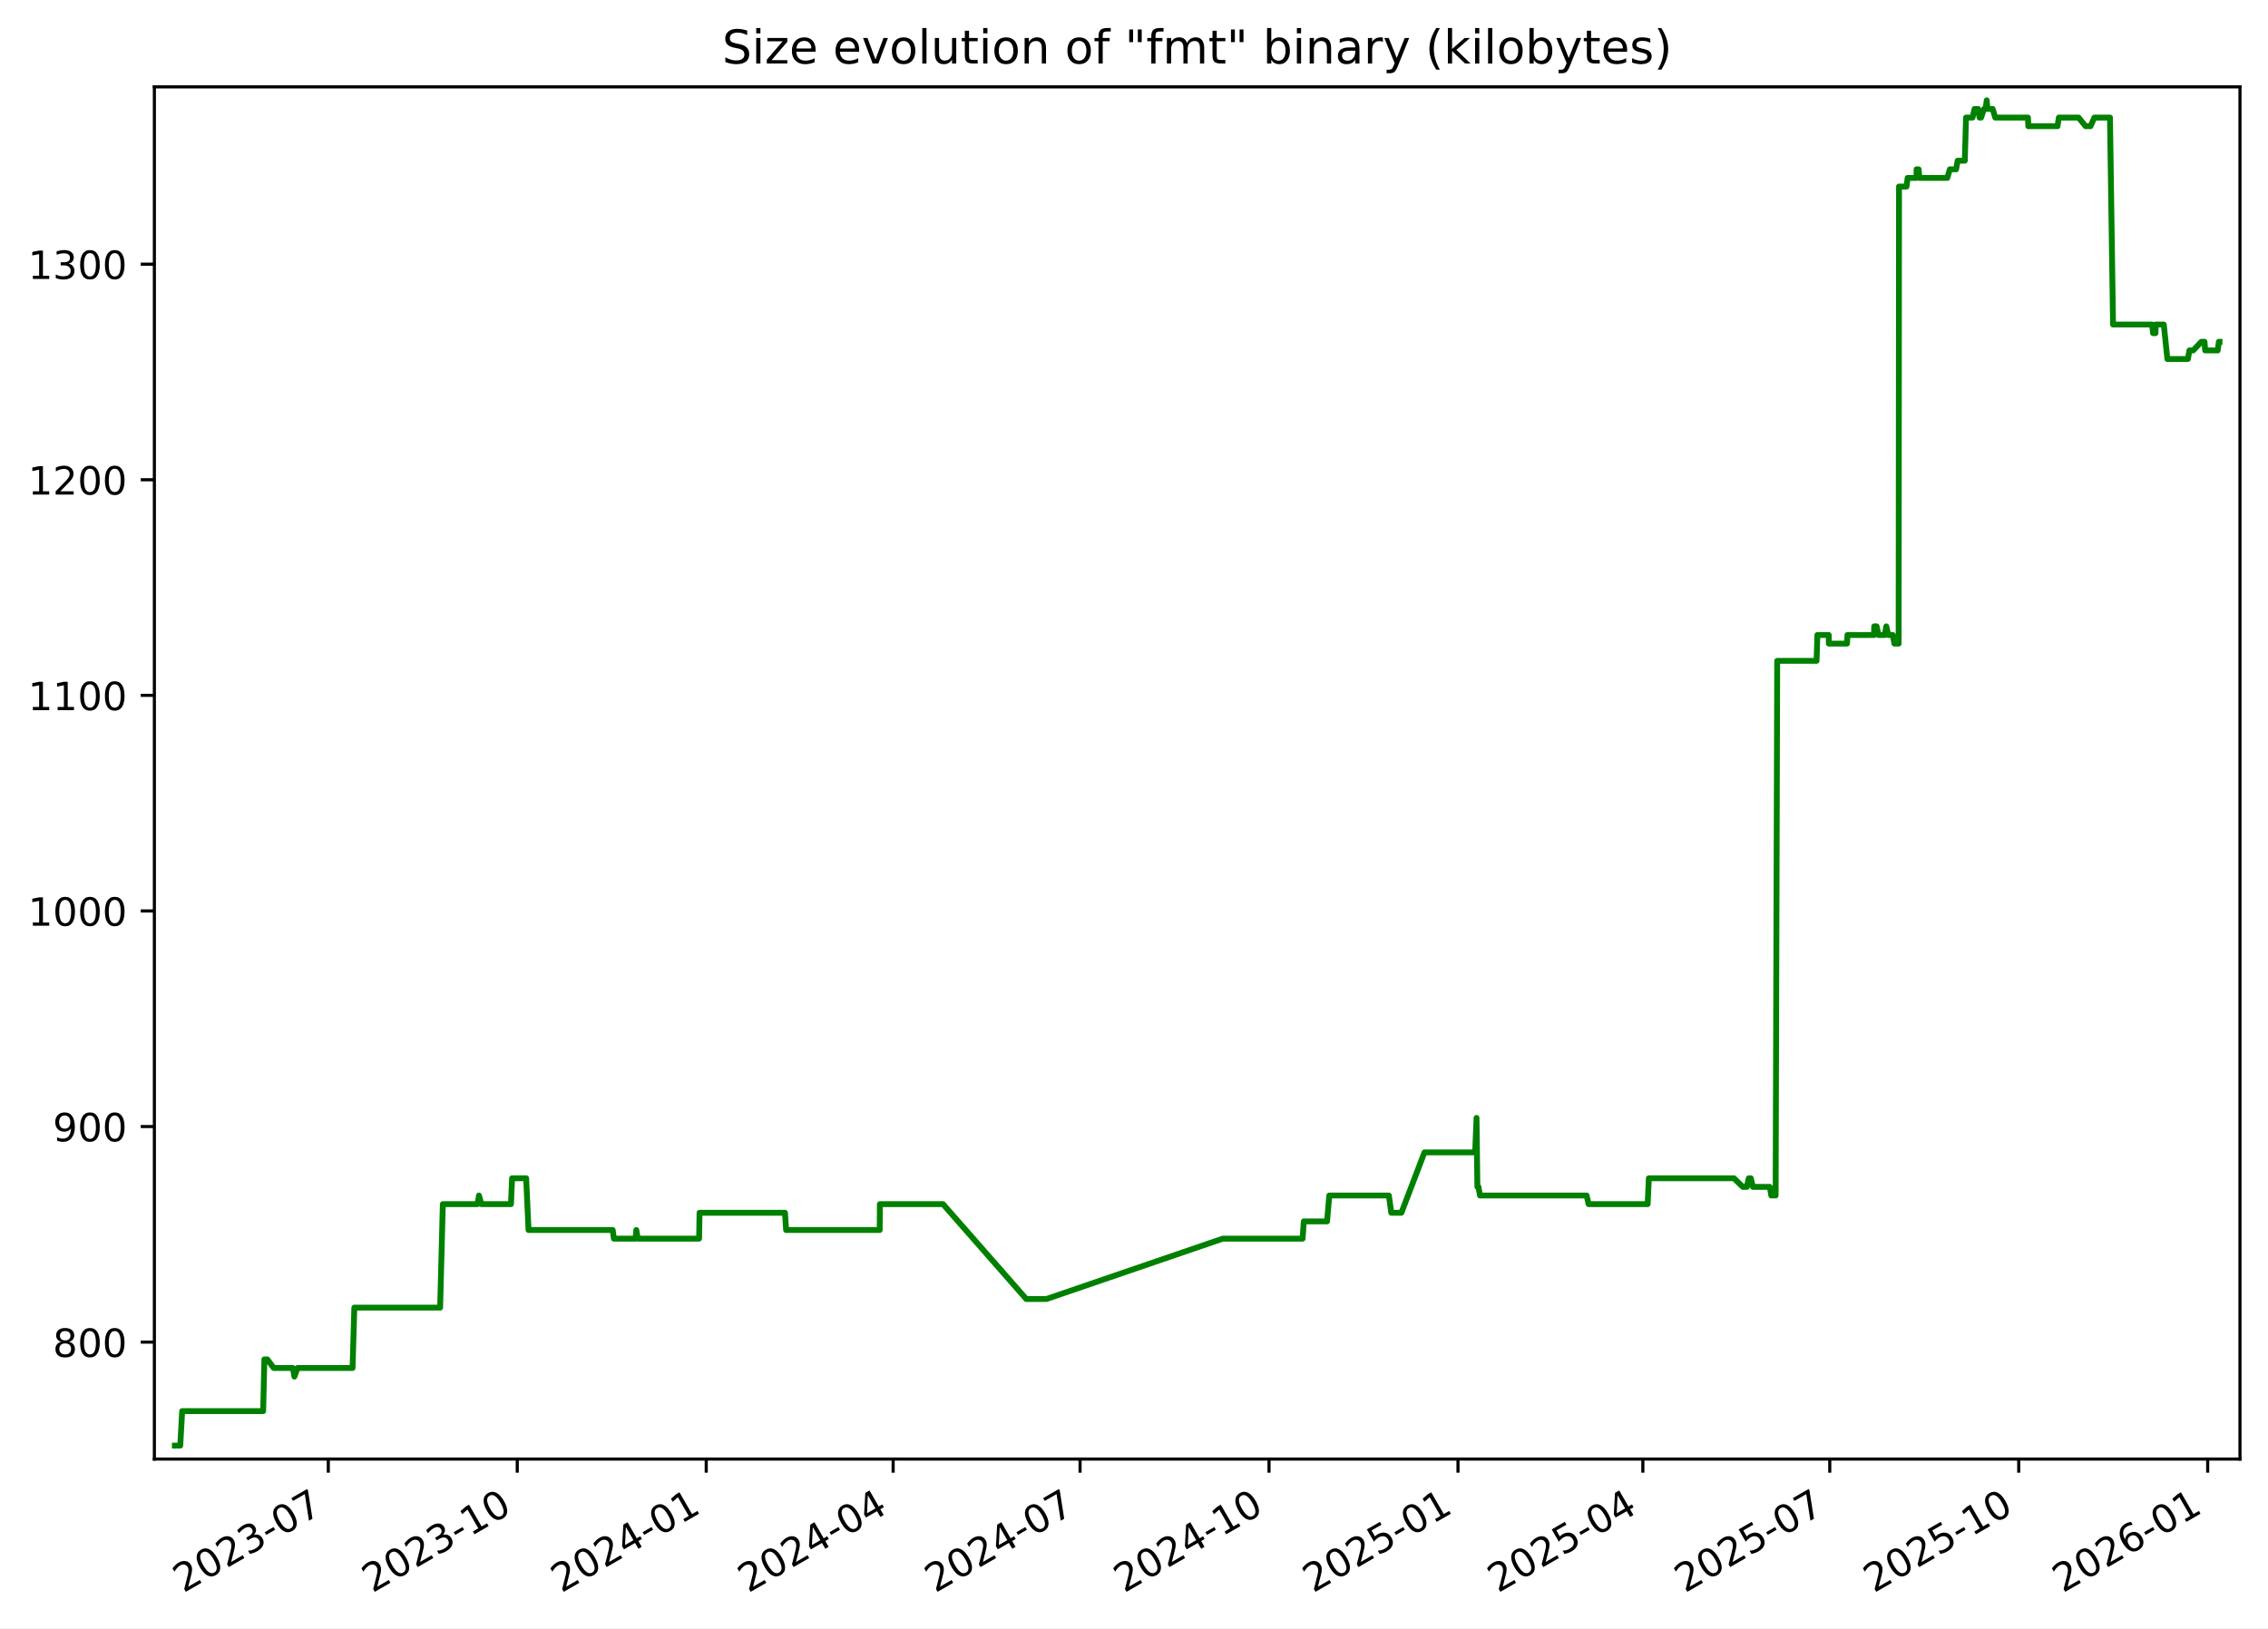
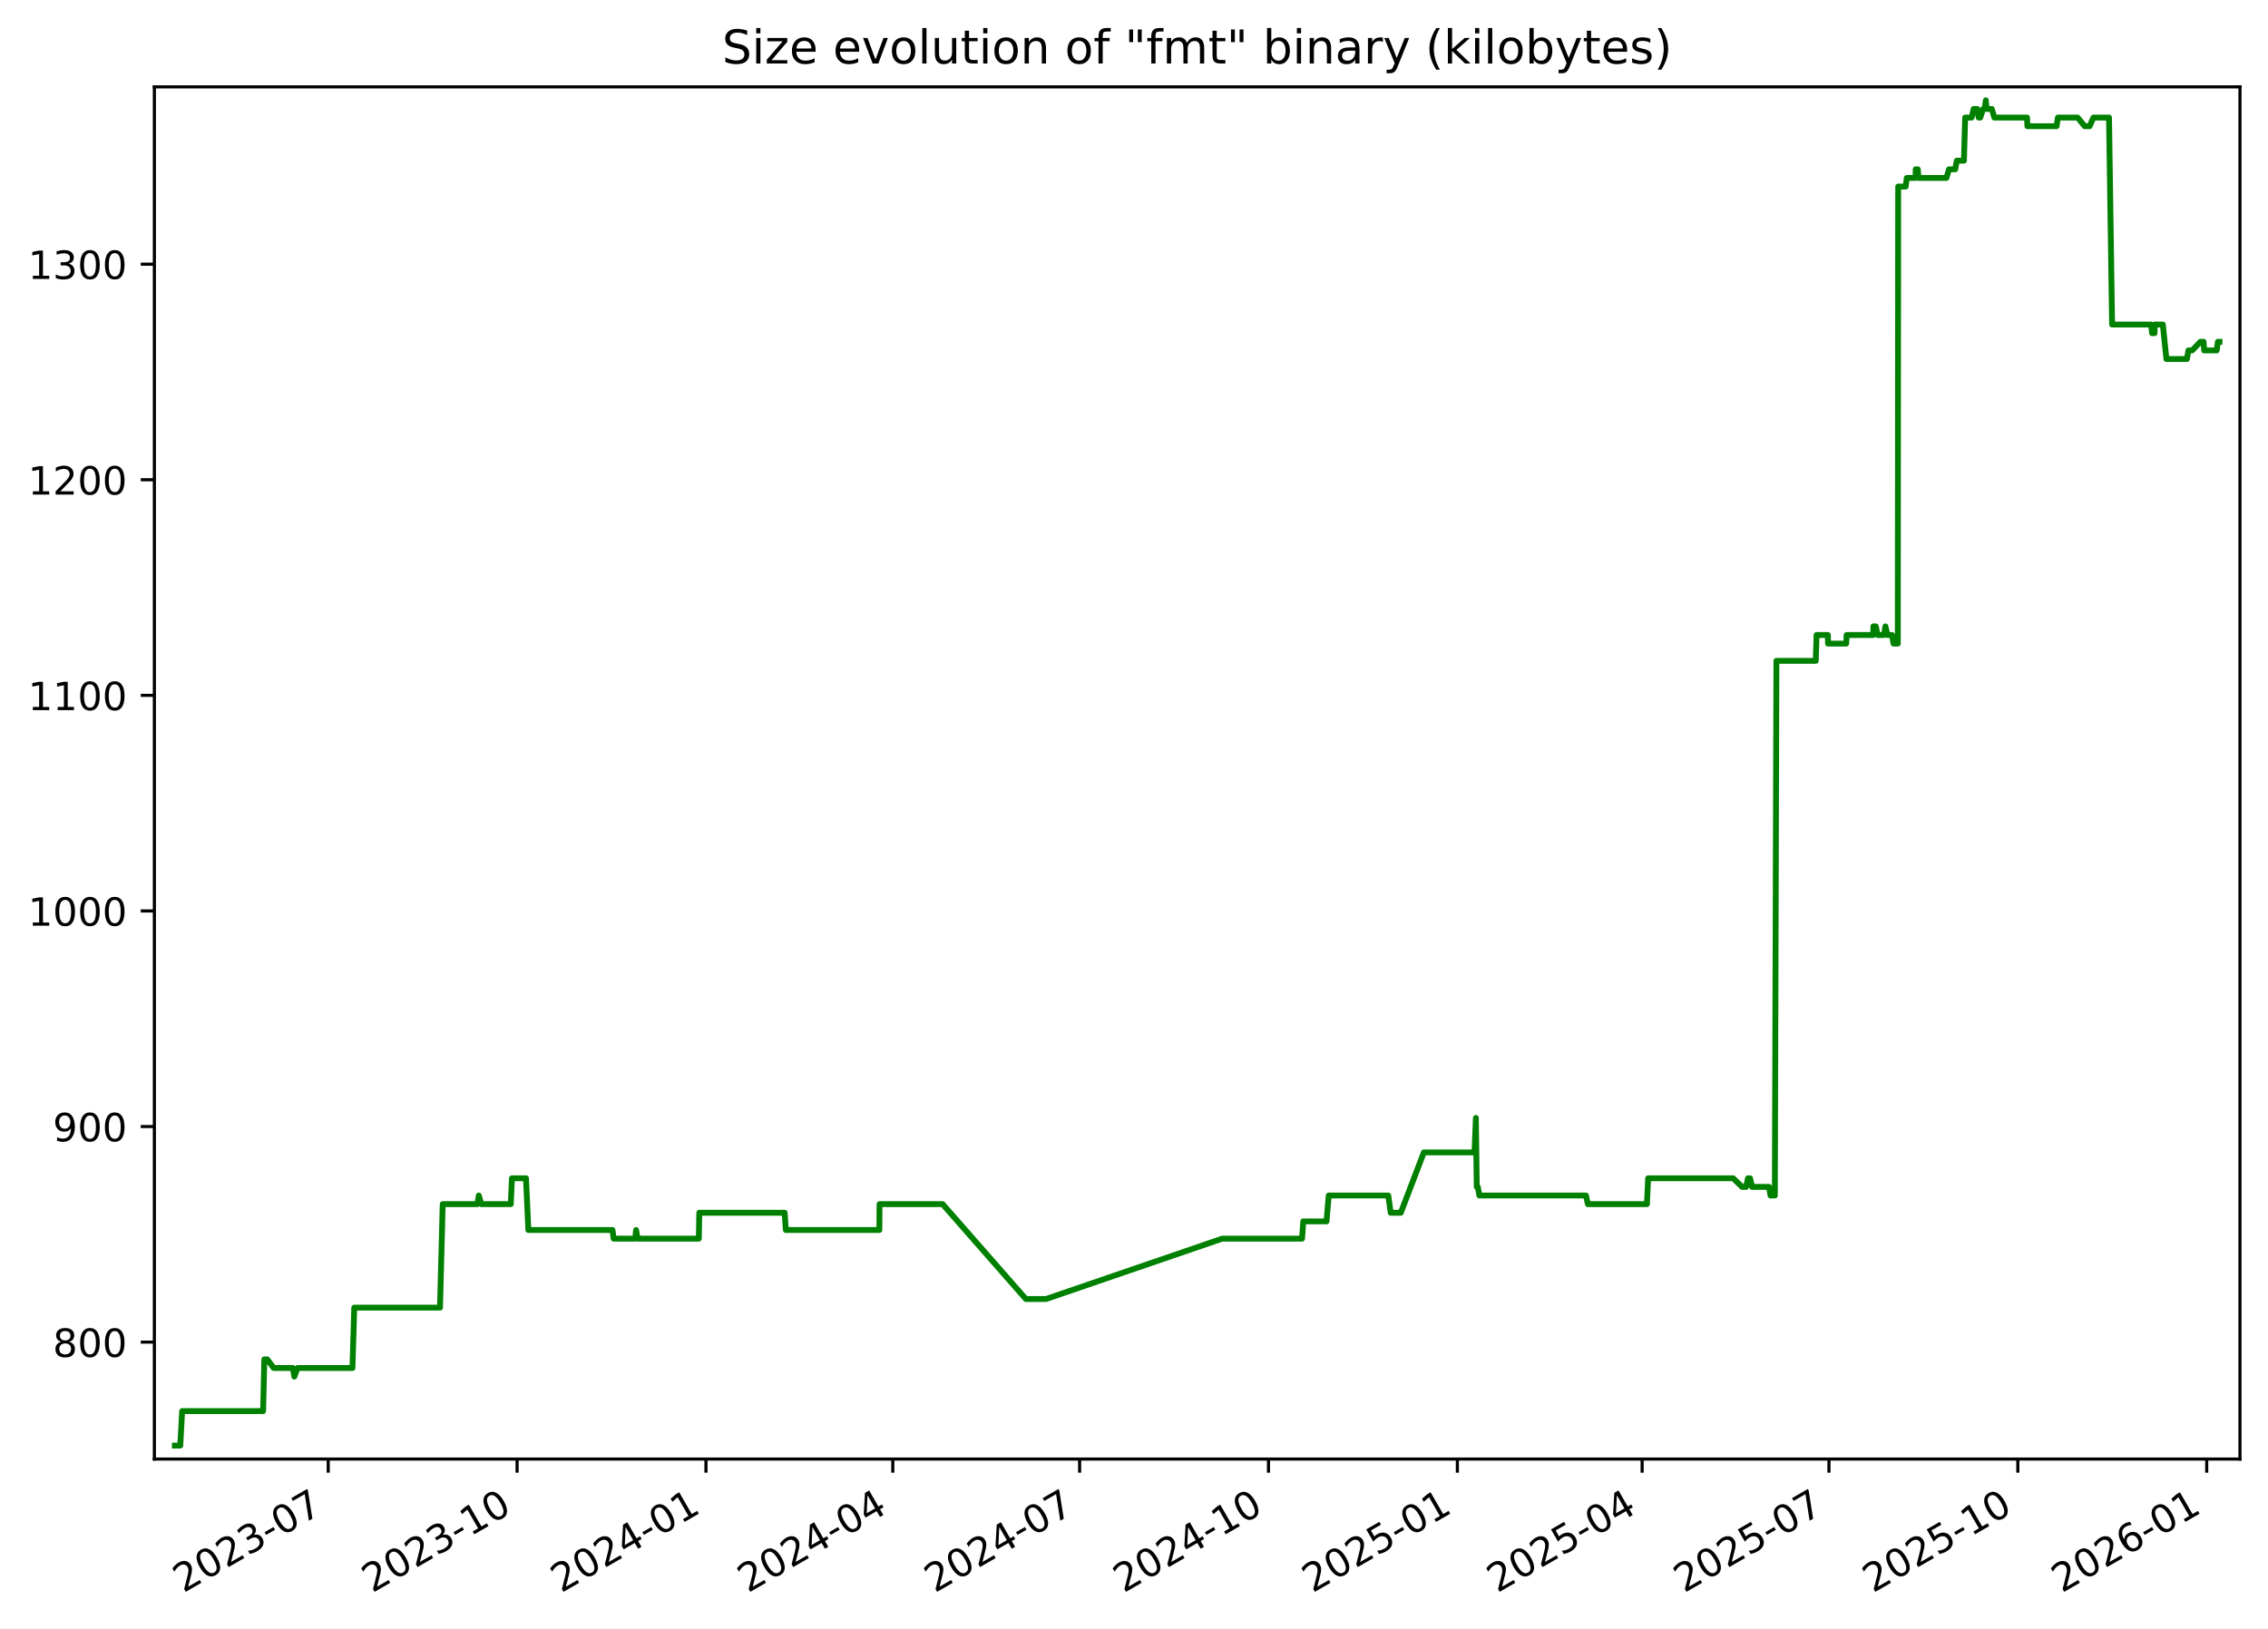
<svg xmlns="http://www.w3.org/2000/svg" xmlns:xlink="http://www.w3.org/1999/xlink" width="582.53pt" height="418.303pt" viewBox="0 0 582.53 418.303" version="1.1">
  <defs>
    <style type="text/css">*{stroke-linejoin: round; stroke-linecap: butt}</style>
  </defs>
  <g id="figure_1">
    <g id="patch_1">
      <path d="M -0 418.303  L 582.53 418.303  L 582.53 0  L -0 0  z " style="fill: #ffffff" />
    </g>
    <g id="axes_1">
      <g id="patch_2">
        <path d="M 39.65 374.83  L 575.33 374.83  L 575.33 22.318  L 39.65 22.318  z " style="fill: #ffffff" />
      </g>
      <g id="matplotlib.axis_1">
        <g id="xtick_1">
          <g id="line2d_1">
            <defs>
-               <path id="m9dd6f7f7c1" d="M 0 0  L 0 3.5  " style="stroke: #000000; stroke-width: 0.8" />
+               <path id="mc6991d52b3" d="M 0 0  L 0 3.5  " style="stroke: #000000; stroke-width: 0.8" />
            </defs>
            <g>
-               <use xlink:href="#m9dd6f7f7c1" x="84.322" y="374.83" style="stroke: #000000; stroke-width: 0.8" />
+               <use xlink:href="#mc6991d52b3" x="84.302" y="374.83" style="stroke: #000000; stroke-width: 0.8" />
            </g>
          </g>
          <g id="text_1">
-             <g transform="translate(47.09669 409.302) rotate(-30) scale(0.1 -0.1)">
+             <g transform="translate(47.07745 409.302) rotate(-30) scale(0.1 -0.1)">
              <defs>
                <path id="DejaVuSans-32" d="M 1228 531  L 3431 531  L 3431 0  L 469 0  L 469 531  Q 828 903 1448 1529  Q 2069 2156 2228 2338  Q 2531 2678 2651 2914  Q 2772 3150 2772 3378  Q 2772 3750 2511 3984  Q 2250 4219 1831 4219  Q 1534 4219 1204 4116  Q 875 4013 500 3803  L 500 4441  Q 881 4594 1212 4672  Q 1544 4750 1819 4750  Q 2544 4750 2975 4387  Q 3406 4025 3406 3419  Q 3406 3131 3298 2873  Q 3191 2616 2906 2266  Q 2828 2175 2409 1742  Q 1991 1309 1228 531  z " transform="scale(0.015625)" />
                <path id="DejaVuSans-30" d="M 2034 4250  Q 1547 4250 1301 3770  Q 1056 3291 1056 2328  Q 1056 1369 1301 889  Q 1547 409 2034 409  Q 2525 409 2770 889  Q 3016 1369 3016 2328  Q 3016 3291 2770 3770  Q 2525 4250 2034 4250  z M 2034 4750  Q 2819 4750 3233 4129  Q 3647 3509 3647 2328  Q 3647 1150 3233 529  Q 2819 -91 2034 -91  Q 1250 -91 836 529  Q 422 1150 422 2328  Q 422 3509 836 4129  Q 1250 4750 2034 4750  z " transform="scale(0.015625)" />
                <path id="DejaVuSans-33" d="M 2597 2516  Q 3050 2419 3304 2112  Q 3559 1806 3559 1356  Q 3559 666 3084 287  Q 2609 -91 1734 -91  Q 1441 -91 1130 -33  Q 819 25 488 141  L 488 750  Q 750 597 1062 519  Q 1375 441 1716 441  Q 2309 441 2620 675  Q 2931 909 2931 1356  Q 2931 1769 2642 2001  Q 2353 2234 1838 2234  L 1294 2234  L 1294 2753  L 1863 2753  Q 2328 2753 2575 2939  Q 2822 3125 2822 3475  Q 2822 3834 2567 4026  Q 2313 4219 1838 4219  Q 1578 4219 1281 4162  Q 984 4106 628 3988  L 628 4550  Q 988 4650 1302 4700  Q 1616 4750 1894 4750  Q 2613 4750 3031 4423  Q 3450 4097 3450 3541  Q 3450 3153 3228 2886  Q 3006 2619 2597 2516  z " transform="scale(0.015625)" />
                <path id="DejaVuSans-2d" d="M 313 2009  L 1997 2009  L 1997 1497  L 313 1497  L 313 2009  z " transform="scale(0.015625)" />
                <path id="DejaVuSans-37" d="M 525 4666  L 3525 4666  L 3525 4397  L 1831 0  L 1172 0  L 2766 4134  L 525 4134  L 525 4666  z " transform="scale(0.015625)" />
              </defs>
              <use xlink:href="#DejaVuSans-32" />
              <use xlink:href="#DejaVuSans-30" x="63.623" />
              <use xlink:href="#DejaVuSans-32" x="127.246" />
              <use xlink:href="#DejaVuSans-33" x="190.869" />
              <use xlink:href="#DejaVuSans-2d" x="254.492" />
              <use xlink:href="#DejaVuSans-30" x="290.576" />
              <use xlink:href="#DejaVuSans-37" x="354.199" />
            </g>
          </g>
        </g>
        <g id="xtick_2">
          <g id="line2d_2">
            <g>
-               <use xlink:href="#m9dd6f7f7c1" x="132.857" y="374.83" style="stroke: #000000; stroke-width: 0.8" />
+               <use xlink:href="#mc6991d52b3" x="132.814" y="374.83" style="stroke: #000000; stroke-width: 0.8" />
            </g>
          </g>
          <g id="text_2">
-             <g transform="translate(95.6324 409.302) rotate(-30) scale(0.1 -0.1)">
+             <g transform="translate(95.58947 409.302) rotate(-30) scale(0.1 -0.1)">
              <defs>
                <path id="DejaVuSans-31" d="M 794 531  L 1825 531  L 1825 4091  L 703 3866  L 703 4441  L 1819 4666  L 2450 4666  L 2450 531  L 3481 531  L 3481 0  L 794 0  L 794 531  z " transform="scale(0.015625)" />
              </defs>
              <use xlink:href="#DejaVuSans-32" />
              <use xlink:href="#DejaVuSans-30" x="63.623" />
              <use xlink:href="#DejaVuSans-32" x="127.246" />
              <use xlink:href="#DejaVuSans-33" x="190.869" />
              <use xlink:href="#DejaVuSans-2d" x="254.492" />
              <use xlink:href="#DejaVuSans-31" x="290.576" />
              <use xlink:href="#DejaVuSans-30" x="354.199" />
            </g>
          </g>
        </g>
        <g id="xtick_3">
          <g id="line2d_3">
            <g>
-               <use xlink:href="#m9dd6f7f7c1" x="181.393" y="374.83" style="stroke: #000000; stroke-width: 0.8" />
+               <use xlink:href="#mc6991d52b3" x="181.326" y="374.83" style="stroke: #000000; stroke-width: 0.8" />
            </g>
          </g>
          <g id="text_3">
-             <g transform="translate(144.1681 409.302) rotate(-30) scale(0.1 -0.1)">
+             <g transform="translate(144.1015 409.302) rotate(-30) scale(0.1 -0.1)">
              <defs>
                <path id="DejaVuSans-34" d="M 2419 4116  L 825 1625  L 2419 1625  L 2419 4116  z M 2253 4666  L 3047 4666  L 3047 1625  L 3713 1625  L 3713 1100  L 3047 1100  L 3047 0  L 2419 0  L 2419 1100  L 313 1100  L 313 1709  L 2253 4666  z " transform="scale(0.015625)" />
              </defs>
              <use xlink:href="#DejaVuSans-32" />
              <use xlink:href="#DejaVuSans-30" x="63.623" />
              <use xlink:href="#DejaVuSans-32" x="127.246" />
              <use xlink:href="#DejaVuSans-34" x="190.869" />
              <use xlink:href="#DejaVuSans-2d" x="254.492" />
              <use xlink:href="#DejaVuSans-30" x="290.576" />
              <use xlink:href="#DejaVuSans-31" x="354.199" />
            </g>
          </g>
        </g>
        <g id="xtick_4">
          <g id="line2d_4">
            <g>
-               <use xlink:href="#m9dd6f7f7c1" x="229.401" y="374.83" style="stroke: #000000; stroke-width: 0.8" />
+               <use xlink:href="#mc6991d52b3" x="229.311" y="374.83" style="stroke: #000000; stroke-width: 0.8" />
            </g>
          </g>
          <g id="text_4">
-             <g transform="translate(192.1763 409.302) rotate(-30) scale(0.1 -0.1)">
+             <g transform="translate(192.0862 409.302) rotate(-30) scale(0.1 -0.1)">
              <use xlink:href="#DejaVuSans-32" />
              <use xlink:href="#DejaVuSans-30" x="63.623" />
              <use xlink:href="#DejaVuSans-32" x="127.246" />
              <use xlink:href="#DejaVuSans-34" x="190.869" />
              <use xlink:href="#DejaVuSans-2d" x="254.492" />
              <use xlink:href="#DejaVuSans-30" x="290.576" />
              <use xlink:href="#DejaVuSans-34" x="354.199" />
            </g>
          </g>
        </g>
        <g id="xtick_5">
          <g id="line2d_5">
            <g>
-               <use xlink:href="#m9dd6f7f7c1" x="277.409" y="374.83" style="stroke: #000000; stroke-width: 0.8" />
+               <use xlink:href="#mc6991d52b3" x="277.296" y="374.83" style="stroke: #000000; stroke-width: 0.8" />
            </g>
          </g>
          <g id="text_5">
-             <g transform="translate(240.1844 409.302) rotate(-30) scale(0.1 -0.1)">
+             <g transform="translate(240.0709 409.302) rotate(-30) scale(0.1 -0.1)">
              <use xlink:href="#DejaVuSans-32" />
              <use xlink:href="#DejaVuSans-30" x="63.623" />
              <use xlink:href="#DejaVuSans-32" x="127.246" />
              <use xlink:href="#DejaVuSans-34" x="190.869" />
              <use xlink:href="#DejaVuSans-2d" x="254.492" />
              <use xlink:href="#DejaVuSans-30" x="290.576" />
              <use xlink:href="#DejaVuSans-37" x="354.199" />
            </g>
          </g>
        </g>
        <g id="xtick_6">
          <g id="line2d_6">
            <g>
-               <use xlink:href="#m9dd6f7f7c1" x="325.945" y="374.83" style="stroke: #000000; stroke-width: 0.8" />
+               <use xlink:href="#mc6991d52b3" x="325.808" y="374.83" style="stroke: #000000; stroke-width: 0.8" />
            </g>
          </g>
          <g id="text_6">
-             <g transform="translate(288.7201 409.302) rotate(-30) scale(0.1 -0.1)">
+             <g transform="translate(288.5829 409.302) rotate(-30) scale(0.1 -0.1)">
              <use xlink:href="#DejaVuSans-32" />
              <use xlink:href="#DejaVuSans-30" x="63.623" />
              <use xlink:href="#DejaVuSans-32" x="127.246" />
              <use xlink:href="#DejaVuSans-34" x="190.869" />
              <use xlink:href="#DejaVuSans-2d" x="254.492" />
              <use xlink:href="#DejaVuSans-31" x="290.576" />
              <use xlink:href="#DejaVuSans-30" x="354.199" />
            </g>
          </g>
        </g>
        <g id="xtick_7">
          <g id="line2d_7">
            <g>
-               <use xlink:href="#m9dd6f7f7c1" x="374.481" y="374.83" style="stroke: #000000; stroke-width: 0.8" />
+               <use xlink:href="#mc6991d52b3" x="374.32" y="374.83" style="stroke: #000000; stroke-width: 0.8" />
            </g>
          </g>
          <g id="text_7">
-             <g transform="translate(337.2558 409.302) rotate(-30) scale(0.1 -0.1)">
+             <g transform="translate(337.095 409.302) rotate(-30) scale(0.1 -0.1)">
              <defs>
                <path id="DejaVuSans-35" d="M 691 4666  L 3169 4666  L 3169 4134  L 1269 4134  L 1269 2991  Q 1406 3038 1543 3061  Q 1681 3084 1819 3084  Q 2600 3084 3056 2656  Q 3513 2228 3513 1497  Q 3513 744 3044 326  Q 2575 -91 1722 -91  Q 1428 -91 1123 -41  Q 819 9 494 109  L 494 744  Q 775 591 1075 516  Q 1375 441 1709 441  Q 2250 441 2565 725  Q 2881 1009 2881 1497  Q 2881 1984 2565 2268  Q 2250 2553 1709 2553  Q 1456 2553 1204 2497  Q 953 2441 691 2322  L 691 4666  z " transform="scale(0.015625)" />
              </defs>
              <use xlink:href="#DejaVuSans-32" />
              <use xlink:href="#DejaVuSans-30" x="63.623" />
              <use xlink:href="#DejaVuSans-32" x="127.246" />
              <use xlink:href="#DejaVuSans-35" x="190.869" />
              <use xlink:href="#DejaVuSans-2d" x="254.492" />
              <use xlink:href="#DejaVuSans-30" x="290.576" />
              <use xlink:href="#DejaVuSans-31" x="354.199" />
            </g>
          </g>
        </g>
        <g id="xtick_8">
          <g id="line2d_8">
            <g>
-               <use xlink:href="#m9dd6f7f7c1" x="421.961" y="374.83" style="stroke: #000000; stroke-width: 0.8" />
+               <use xlink:href="#mc6991d52b3" x="421.777" y="374.83" style="stroke: #000000; stroke-width: 0.8" />
            </g>
          </g>
          <g id="text_8">
-             <g transform="translate(384.7364 409.302) rotate(-30) scale(0.1 -0.1)">
+             <g transform="translate(384.5524 409.302) rotate(-30) scale(0.1 -0.1)">
              <use xlink:href="#DejaVuSans-32" />
              <use xlink:href="#DejaVuSans-30" x="63.623" />
              <use xlink:href="#DejaVuSans-32" x="127.246" />
              <use xlink:href="#DejaVuSans-35" x="190.869" />
              <use xlink:href="#DejaVuSans-2d" x="254.492" />
              <use xlink:href="#DejaVuSans-30" x="290.576" />
              <use xlink:href="#DejaVuSans-34" x="354.199" />
            </g>
          </g>
        </g>
        <g id="xtick_9">
          <g id="line2d_9">
            <g>
-               <use xlink:href="#m9dd6f7f7c1" x="469.969" y="374.83" style="stroke: #000000; stroke-width: 0.8" />
+               <use xlink:href="#mc6991d52b3" x="469.762" y="374.83" style="stroke: #000000; stroke-width: 0.8" />
            </g>
          </g>
          <g id="text_9">
-             <g transform="translate(432.7446 409.302) rotate(-30) scale(0.1 -0.1)">
+             <g transform="translate(432.5371 409.302) rotate(-30) scale(0.1 -0.1)">
              <use xlink:href="#DejaVuSans-32" />
              <use xlink:href="#DejaVuSans-30" x="63.623" />
              <use xlink:href="#DejaVuSans-32" x="127.246" />
              <use xlink:href="#DejaVuSans-35" x="190.869" />
              <use xlink:href="#DejaVuSans-2d" x="254.492" />
              <use xlink:href="#DejaVuSans-30" x="290.576" />
              <use xlink:href="#DejaVuSans-37" x="354.199" />
            </g>
          </g>
        </g>
        <g id="xtick_10">
          <g id="line2d_10">
            <g>
-               <use xlink:href="#m9dd6f7f7c1" x="518.505" y="374.83" style="stroke: #000000; stroke-width: 0.8" />
+               <use xlink:href="#mc6991d52b3" x="518.274" y="374.83" style="stroke: #000000; stroke-width: 0.8" />
            </g>
          </g>
          <g id="text_10">
-             <g transform="translate(481.2803 409.302) rotate(-30) scale(0.1 -0.1)">
+             <g transform="translate(481.0491 409.302) rotate(-30) scale(0.1 -0.1)">
              <use xlink:href="#DejaVuSans-32" />
              <use xlink:href="#DejaVuSans-30" x="63.623" />
              <use xlink:href="#DejaVuSans-32" x="127.246" />
              <use xlink:href="#DejaVuSans-35" x="190.869" />
              <use xlink:href="#DejaVuSans-2d" x="254.492" />
              <use xlink:href="#DejaVuSans-31" x="290.576" />
              <use xlink:href="#DejaVuSans-30" x="354.199" />
            </g>
          </g>
        </g>
        <g id="xtick_11">
          <g id="line2d_11">
            <g>
-               <use xlink:href="#m9dd6f7f7c1" x="567.041" y="374.83" style="stroke: #000000; stroke-width: 0.8" />
+               <use xlink:href="#mc6991d52b3" x="566.786" y="374.83" style="stroke: #000000; stroke-width: 0.8" />
            </g>
          </g>
          <g id="text_11">
-             <g transform="translate(529.816 409.302) rotate(-30) scale(0.1 -0.1)">
+             <g transform="translate(529.5611 409.302) rotate(-30) scale(0.1 -0.1)">
              <defs>
                <path id="DejaVuSans-36" d="M 2113 2584  Q 1688 2584 1439 2293  Q 1191 2003 1191 1497  Q 1191 994 1439 701  Q 1688 409 2113 409  Q 2538 409 2786 701  Q 3034 994 3034 1497  Q 3034 2003 2786 2293  Q 2538 2584 2113 2584  z M 3366 4563  L 3366 3988  Q 3128 4100 2886 4159  Q 2644 4219 2406 4219  Q 1781 4219 1451 3797  Q 1122 3375 1075 2522  Q 1259 2794 1537 2939  Q 1816 3084 2150 3084  Q 2853 3084 3261 2657  Q 3669 2231 3669 1497  Q 3669 778 3244 343  Q 2819 -91 2113 -91  Q 1303 -91 875 529  Q 447 1150 447 2328  Q 447 3434 972 4092  Q 1497 4750 2381 4750  Q 2619 4750 2861 4703  Q 3103 4656 3366 4563  z " transform="scale(0.015625)" />
              </defs>
              <use xlink:href="#DejaVuSans-32" />
              <use xlink:href="#DejaVuSans-30" x="63.623" />
              <use xlink:href="#DejaVuSans-32" x="127.246" />
              <use xlink:href="#DejaVuSans-36" x="190.869" />
              <use xlink:href="#DejaVuSans-2d" x="254.492" />
              <use xlink:href="#DejaVuSans-30" x="290.576" />
              <use xlink:href="#DejaVuSans-31" x="354.199" />
            </g>
          </g>
        </g>
      </g>
      <g id="matplotlib.axis_2">
        <g id="ytick_1">
          <g id="line2d_12">
            <defs>
-               <path id="m77c01eb934" d="M 0 0  L -3.5 0  " style="stroke: #000000; stroke-width: 0.8" />
+               <path id="m84ba12cd2d" d="M 0 0  L -3.5 0  " style="stroke: #000000; stroke-width: 0.8" />
            </defs>
            <g>
-               <use xlink:href="#m77c01eb934" x="39.65" y="344.79" style="stroke: #000000; stroke-width: 0.8" />
+               <use xlink:href="#m84ba12cd2d" x="39.65" y="344.79" style="stroke: #000000; stroke-width: 0.8" />
            </g>
          </g>
          <g id="text_12">
            <g transform="translate(13.5625 348.5887) scale(0.1 -0.1)">
              <defs>
                <path id="DejaVuSans-38" d="M 2034 2216  Q 1584 2216 1326 1975  Q 1069 1734 1069 1313  Q 1069 891 1326 650  Q 1584 409 2034 409  Q 2484 409 2743 651  Q 3003 894 3003 1313  Q 3003 1734 2745 1975  Q 2488 2216 2034 2216  z M 1403 2484  Q 997 2584 770 2862  Q 544 3141 544 3541  Q 544 4100 942 4425  Q 1341 4750 2034 4750  Q 2731 4750 3128 4425  Q 3525 4100 3525 3541  Q 3525 3141 3298 2862  Q 3072 2584 2669 2484  Q 3125 2378 3379 2068  Q 3634 1759 3634 1313  Q 3634 634 3220 271  Q 2806 -91 2034 -91  Q 1263 -91 848 271  Q 434 634 434 1313  Q 434 1759 690 2068  Q 947 2378 1403 2484  z M 1172 3481  Q 1172 3119 1398 2916  Q 1625 2713 2034 2713  Q 2441 2713 2670 2916  Q 2900 3119 2900 3481  Q 2900 3844 2670 4047  Q 2441 4250 2034 4250  Q 1625 4250 1398 4047  Q 1172 3844 1172 3481  z " transform="scale(0.015625)" />
              </defs>
              <use xlink:href="#DejaVuSans-38" />
              <use xlink:href="#DejaVuSans-30" x="63.623" />
              <use xlink:href="#DejaVuSans-30" x="127.246" />
            </g>
          </g>
        </g>
        <g id="ytick_2">
          <g id="line2d_13">
            <g>
-               <use xlink:href="#m77c01eb934" x="39.65" y="289.405" style="stroke: #000000; stroke-width: 0.8" />
+               <use xlink:href="#m84ba12cd2d" x="39.65" y="289.405" style="stroke: #000000; stroke-width: 0.8" />
            </g>
          </g>
          <g id="text_13">
            <g transform="translate(13.5625 293.2041) scale(0.1 -0.1)">
              <defs>
                <path id="DejaVuSans-39" d="M 703 97  L 703 672  Q 941 559 1184 500  Q 1428 441 1663 441  Q 2288 441 2617 861  Q 2947 1281 2994 2138  Q 2813 1869 2534 1725  Q 2256 1581 1919 1581  Q 1219 1581 811 2004  Q 403 2428 403 3163  Q 403 3881 828 4315  Q 1253 4750 1959 4750  Q 2769 4750 3195 4129  Q 3622 3509 3622 2328  Q 3622 1225 3098 567  Q 2575 -91 1691 -91  Q 1453 -91 1209 -44  Q 966 3 703 97  z M 1959 2075  Q 2384 2075 2632 2365  Q 2881 2656 2881 3163  Q 2881 3666 2632 3958  Q 2384 4250 1959 4250  Q 1534 4250 1286 3958  Q 1038 3666 1038 3163  Q 1038 2656 1286 2365  Q 1534 2075 1959 2075  z " transform="scale(0.015625)" />
              </defs>
              <use xlink:href="#DejaVuSans-39" />
              <use xlink:href="#DejaVuSans-30" x="63.623" />
              <use xlink:href="#DejaVuSans-30" x="127.246" />
            </g>
          </g>
        </g>
        <g id="ytick_3">
          <g id="line2d_14">
            <g>
-               <use xlink:href="#m77c01eb934" x="39.65" y="234.02" style="stroke: #000000; stroke-width: 0.8" />
+               <use xlink:href="#m84ba12cd2d" x="39.65" y="234.02" style="stroke: #000000; stroke-width: 0.8" />
            </g>
          </g>
          <g id="text_14">
            <g transform="translate(7.2 237.8195) scale(0.1 -0.1)">
              <use xlink:href="#DejaVuSans-31" />
              <use xlink:href="#DejaVuSans-30" x="63.623" />
              <use xlink:href="#DejaVuSans-30" x="127.246" />
              <use xlink:href="#DejaVuSans-30" x="190.869" />
            </g>
          </g>
        </g>
        <g id="ytick_4">
          <g id="line2d_15">
            <g>
-               <use xlink:href="#m77c01eb934" x="39.65" y="178.636" style="stroke: #000000; stroke-width: 0.8" />
+               <use xlink:href="#m84ba12cd2d" x="39.65" y="178.636" style="stroke: #000000; stroke-width: 0.8" />
            </g>
          </g>
          <g id="text_15">
            <g transform="translate(7.2 182.4349) scale(0.1 -0.1)">
              <use xlink:href="#DejaVuSans-31" />
              <use xlink:href="#DejaVuSans-31" x="63.623" />
              <use xlink:href="#DejaVuSans-30" x="127.246" />
              <use xlink:href="#DejaVuSans-30" x="190.869" />
            </g>
          </g>
        </g>
        <g id="ytick_5">
          <g id="line2d_16">
            <g>
-               <use xlink:href="#m77c01eb934" x="39.65" y="123.251" style="stroke: #000000; stroke-width: 0.8" />
+               <use xlink:href="#m84ba12cd2d" x="39.65" y="123.251" style="stroke: #000000; stroke-width: 0.8" />
            </g>
          </g>
          <g id="text_16">
            <g transform="translate(7.2 127.0503) scale(0.1 -0.1)">
              <use xlink:href="#DejaVuSans-31" />
              <use xlink:href="#DejaVuSans-32" x="63.623" />
              <use xlink:href="#DejaVuSans-30" x="127.246" />
              <use xlink:href="#DejaVuSans-30" x="190.869" />
            </g>
          </g>
        </g>
        <g id="ytick_6">
          <g id="line2d_17">
            <g>
-               <use xlink:href="#m77c01eb934" x="39.65" y="67.866" style="stroke: #000000; stroke-width: 0.8" />
+               <use xlink:href="#m84ba12cd2d" x="39.65" y="67.866" style="stroke: #000000; stroke-width: 0.8" />
            </g>
          </g>
          <g id="text_17">
            <g transform="translate(7.2 71.66565) scale(0.1 -0.1)">
              <use xlink:href="#DejaVuSans-31" />
              <use xlink:href="#DejaVuSans-33" x="63.623" />
              <use xlink:href="#DejaVuSans-30" x="127.246" />
              <use xlink:href="#DejaVuSans-30" x="190.869" />
            </g>
          </g>
        </g>
      </g>
      <g id="line2d_18">
-         <path d="M 44.902 371.374  L 46.298 371.374  L 46.787 362.513  L 67.594 362.513  L 67.903 349.22  L 68.657 349.22  L 70.301 351.436  L 75.238 351.436  L 75.618 353.651  L 76.431 351.436  L 90.552 351.436  L 91.011 335.928  L 113.046 335.928  L 113.741 309.343  L 122.669 309.343  L 123.014 307.128  L 123.659 309.343  L 131.241 309.343  L 131.529 302.697  L 135.142 302.697  L 135.753 315.99  L 157.372 315.99  L 157.674 318.205  L 163.231 318.205  L 163.435 315.99  L 163.819 318.205  L 179.562 318.205  L 179.676 311.559  L 201.617 311.559  L 201.913 315.99  L 225.949 315.99  L 225.993 309.343  L 242.211 309.343  L 263.593 333.713  L 268.796 333.713  L 314.067 318.205  L 334.574 318.205  L 334.881 313.774  L 340.853 313.774  L 341.424 307.128  L 356.729 307.128  L 357.348 311.559  L 359.946 311.559  L 365.872 296.051  L 378.889 296.051  L 379.24 287.19  L 379.462 304.913  L 379.742 304.913  L 380.131 307.128  L 407.526 307.128  L 408.022 309.343  L 423.195 309.343  L 423.506 302.697  L 445.344 302.697  L 447.65 304.913  L 448.677 304.913  L 449.162 302.697  L 449.691 302.697  L 450.225 304.913  L 454.567 304.913  L 454.949 307.128  L 456.069 307.128  L 456.469 169.774  L 466.578 169.774  L 466.79 163.128  L 469.704 163.128  L 469.73 165.343  L 474.407 165.343  L 474.513 163.128  L 481.338 163.128  L 481.389 160.913  L 482.004 160.913  L 482.477 163.128  L 484.112 163.128  L 484.485 160.913  L 484.983 163.128  L 486.158 163.128  L 486.567 165.343  L 487.662 165.343  L 487.757 47.928  L 489.688 47.928  L 489.966 45.713  L 492.246 45.713  L 492.263 43.497  L 492.797 43.497  L 492.977 45.713  L 500.158 45.713  L 500.817 43.497  L 502.416 43.497  L 502.816 41.282  L 504.658 41.282  L 504.971 30.205  L 506.64 30.205  L 507.156 27.99  L 508.073 27.99  L 508.441 30.205  L 508.842 30.205  L 509.579 27.99  L 509.995 27.99  L 510.287 25.774  L 510.462 27.99  L 511.818 27.99  L 512.472 30.205  L 520.881 30.205  L 520.963 32.42  L 528.467 32.42  L 528.809 30.205  L 533.888 30.205  L 535.68 32.42  L 536.951 32.42  L 537.931 30.205  L 541.941 30.205  L 542.731 83.374  L 552.752 83.374  L 553.012 85.59  L 553.629 85.59  L 553.683 83.374  L 555.764 83.374  L 556.688 92.236  L 561.958 92.236  L 562.344 90.02  L 563.309 90.02  L 565.413 87.805  L 566.231 87.805  L 566.389 90.02  L 569.611 90.02  L 569.909 87.805  L 570.078 87.805  L 570.078 87.805  " clip-path="url(#p6ccf6f83f7)" style="fill: none; stroke: #008000; stroke-width: 1.5; stroke-linecap: square" />
+         <path d="M 44.902 371.374  L 46.298 371.374  L 46.786 362.513  L 67.583 362.513  L 67.892 349.22  L 68.645 349.22  L 70.289 351.436  L 75.224 351.436  L 75.603 353.651  L 76.415 351.436  L 90.53 351.436  L 90.989 335.928  L 113.013 335.928  L 113.708 309.343  L 122.631 309.343  L 122.976 307.128  L 123.62 309.343  L 131.199 309.343  L 131.487 302.697  L 135.098 302.697  L 135.709 315.99  L 157.317 315.99  L 157.619 318.205  L 163.173 318.205  L 163.377 315.99  L 163.761 318.205  L 179.496 318.205  L 179.61 311.559  L 201.541 311.559  L 201.837 315.99  L 225.86 315.99  L 225.904 309.343  L 242.115 309.343  L 263.486 333.713  L 268.686 333.713  L 313.935 318.205  L 334.432 318.205  L 334.74 313.774  L 340.709 313.774  L 341.279 307.128  L 356.577 307.128  L 357.196 311.559  L 359.792 311.559  L 365.715 296.051  L 378.726 296.051  L 379.077 287.19  L 379.298 304.913  L 379.579 304.913  L 379.968 307.128  L 407.349 307.128  L 407.845 309.343  L 423.011 309.343  L 423.321 302.697  L 445.149 302.697  L 447.453 304.913  L 448.48 304.913  L 448.965 302.697  L 449.494 302.697  L 450.027 304.913  L 454.367 304.913  L 454.749 307.128  L 455.868 307.128  L 456.268 169.774  L 466.372 169.774  L 466.584 163.128  L 469.496 163.128  L 469.523 165.343  L 474.197 165.343  L 474.303 163.128  L 481.125 163.128  L 481.176 160.913  L 481.791 160.913  L 482.263 163.128  L 483.898 163.128  L 484.27 160.913  L 484.768 163.128  L 485.943 163.128  L 486.351 165.343  L 487.446 165.343  L 487.54 47.928  L 489.471 47.928  L 489.749 45.713  L 492.027 45.713  L 492.045 43.497  L 492.578 43.497  L 492.759 45.713  L 499.936 45.713  L 500.594 43.497  L 502.193 43.497  L 502.592 41.282  L 504.433 41.282  L 504.747 30.205  L 506.414 30.205  L 506.93 27.99  L 507.847 27.99  L 508.215 30.205  L 508.616 30.205  L 509.352 27.99  L 509.768 27.99  L 510.06 25.774  L 510.235 27.99  L 511.59 27.99  L 512.244 30.205  L 520.649 30.205  L 520.73 32.42  L 528.231 32.42  L 528.573 30.205  L 533.65 30.205  L 535.441 32.42  L 536.711 32.42  L 537.691 30.205  L 541.698 30.205  L 542.488 83.374  L 552.504 83.374  L 552.764 85.59  L 553.38 85.59  L 553.435 83.374  L 555.515 83.374  L 556.438 92.236  L 561.705 92.236  L 562.091 90.02  L 563.056 90.02  L 565.159 87.805  L 565.977 87.805  L 566.135 90.02  L 569.355 90.02  L 569.653 87.805  L 570.078 87.805  L 570.078 87.805  " clip-path="url(#p2d5380eeb7)" style="fill: none; stroke: #008000; stroke-width: 1.5; stroke-linecap: square" />
      </g>
      <g id="patch_3">
        <path d="M 39.65 374.83  L 39.65 22.318  " style="fill: none; stroke: #000000; stroke-width: 0.8; stroke-linejoin: miter; stroke-linecap: square" />
      </g>
      <g id="patch_4">
        <path d="M 575.33 374.83  L 575.33 22.318  " style="fill: none; stroke: #000000; stroke-width: 0.8; stroke-linejoin: miter; stroke-linecap: square" />
      </g>
      <g id="patch_5">
        <path d="M 39.65 374.83  L 575.33 374.83  " style="fill: none; stroke: #000000; stroke-width: 0.8; stroke-linejoin: miter; stroke-linecap: square" />
      </g>
      <g id="patch_6">
        <path d="M 39.65 22.318  L 575.33 22.318  " style="fill: none; stroke: #000000; stroke-width: 0.8; stroke-linejoin: miter; stroke-linecap: square" />
      </g>
      <g id="text_18">
        <g transform="translate(185.4856 16.31812) scale(0.12 -0.12)">
          <defs>
            <path id="DejaVuSans-53" d="M 3425 4513  L 3425 3897  Q 3066 4069 2747 4153  Q 2428 4238 2131 4238  Q 1616 4238 1336 4038  Q 1056 3838 1056 3469  Q 1056 3159 1242 3001  Q 1428 2844 1947 2747  L 2328 2669  Q 3034 2534 3370 2195  Q 3706 1856 3706 1288  Q 3706 609 3251 259  Q 2797 -91 1919 -91  Q 1588 -91 1214 -16  Q 841 59 441 206  L 441 856  Q 825 641 1194 531  Q 1563 422 1919 422  Q 2459 422 2753 634  Q 3047 847 3047 1241  Q 3047 1584 2836 1778  Q 2625 1972 2144 2069  L 1759 2144  Q 1053 2284 737 2584  Q 422 2884 422 3419  Q 422 4038 858 4394  Q 1294 4750 2059 4750  Q 2388 4750 2728 4690  Q 3069 4631 3425 4513  z " transform="scale(0.015625)" />
            <path id="DejaVuSans-69" d="M 603 3500  L 1178 3500  L 1178 0  L 603 0  L 603 3500  z M 603 4863  L 1178 4863  L 1178 4134  L 603 4134  L 603 4863  z " transform="scale(0.015625)" />
            <path id="DejaVuSans-7a" d="M 353 3500  L 3084 3500  L 3084 2975  L 922 459  L 3084 459  L 3084 0  L 275 0  L 275 525  L 2438 3041  L 353 3041  L 353 3500  z " transform="scale(0.015625)" />
            <path id="DejaVuSans-65" d="M 3597 1894  L 3597 1613  L 953 1613  Q 991 1019 1311 708  Q 1631 397 2203 397  Q 2534 397 2845 478  Q 3156 559 3463 722  L 3463 178  Q 3153 47 2828 -22  Q 2503 -91 2169 -91  Q 1331 -91 842 396  Q 353 884 353 1716  Q 353 2575 817 3079  Q 1281 3584 2069 3584  Q 2775 3584 3186 3129  Q 3597 2675 3597 1894  z M 3022 2063  Q 3016 2534 2758 2815  Q 2500 3097 2075 3097  Q 1594 3097 1305 2825  Q 1016 2553 972 2059  L 3022 2063  z " transform="scale(0.015625)" />
            <path id="DejaVuSans-20" transform="scale(0.015625)" />
            <path id="DejaVuSans-76" d="M 191 3500  L 800 3500  L 1894 563  L 2988 3500  L 3597 3500  L 2284 0  L 1503 0  L 191 3500  z " transform="scale(0.015625)" />
            <path id="DejaVuSans-6f" d="M 1959 3097  Q 1497 3097 1228 2736  Q 959 2375 959 1747  Q 959 1119 1226 758  Q 1494 397 1959 397  Q 2419 397 2687 759  Q 2956 1122 2956 1747  Q 2956 2369 2687 2733  Q 2419 3097 1959 3097  z M 1959 3584  Q 2709 3584 3137 3096  Q 3566 2609 3566 1747  Q 3566 888 3137 398  Q 2709 -91 1959 -91  Q 1206 -91 779 398  Q 353 888 353 1747  Q 353 2609 779 3096  Q 1206 3584 1959 3584  z " transform="scale(0.015625)" />
            <path id="DejaVuSans-6c" d="M 603 4863  L 1178 4863  L 1178 0  L 603 0  L 603 4863  z " transform="scale(0.015625)" />
            <path id="DejaVuSans-75" d="M 544 1381  L 544 3500  L 1119 3500  L 1119 1403  Q 1119 906 1312 657  Q 1506 409 1894 409  Q 2359 409 2629 706  Q 2900 1003 2900 1516  L 2900 3500  L 3475 3500  L 3475 0  L 2900 0  L 2900 538  Q 2691 219 2414 64  Q 2138 -91 1772 -91  Q 1169 -91 856 284  Q 544 659 544 1381  z M 1991 3584  L 1991 3584  z " transform="scale(0.015625)" />
            <path id="DejaVuSans-74" d="M 1172 4494  L 1172 3500  L 2356 3500  L 2356 3053  L 1172 3053  L 1172 1153  Q 1172 725 1289 603  Q 1406 481 1766 481  L 2356 481  L 2356 0  L 1766 0  Q 1100 0 847 248  Q 594 497 594 1153  L 594 3053  L 172 3053  L 172 3500  L 594 3500  L 594 4494  L 1172 4494  z " transform="scale(0.015625)" />
            <path id="DejaVuSans-6e" d="M 3513 2113  L 3513 0  L 2938 0  L 2938 2094  Q 2938 2591 2744 2837  Q 2550 3084 2163 3084  Q 1697 3084 1428 2787  Q 1159 2491 1159 1978  L 1159 0  L 581 0  L 581 3500  L 1159 3500  L 1159 2956  Q 1366 3272 1645 3428  Q 1925 3584 2291 3584  Q 2894 3584 3203 3211  Q 3513 2838 3513 2113  z " transform="scale(0.015625)" />
            <path id="DejaVuSans-66" d="M 2375 4863  L 2375 4384  L 1825 4384  Q 1516 4384 1395 4259  Q 1275 4134 1275 3809  L 1275 3500  L 2222 3500  L 2222 3053  L 1275 3053  L 1275 0  L 697 0  L 697 3053  L 147 3053  L 147 3500  L 697 3500  L 697 3744  Q 697 4328 969 4595  Q 1241 4863 1831 4863  L 2375 4863  z " transform="scale(0.015625)" />
            <path id="DejaVuSans-22" d="M 1147 4666  L 1147 2931  L 616 2931  L 616 4666  L 1147 4666  z M 2328 4666  L 2328 2931  L 1797 2931  L 1797 4666  L 2328 4666  z " transform="scale(0.015625)" />
            <path id="DejaVuSans-6d" d="M 3328 2828  Q 3544 3216 3844 3400  Q 4144 3584 4550 3584  Q 5097 3584 5394 3201  Q 5691 2819 5691 2113  L 5691 0  L 5113 0  L 5113 2094  Q 5113 2597 4934 2840  Q 4756 3084 4391 3084  Q 3944 3084 3684 2787  Q 3425 2491 3425 1978  L 3425 0  L 2847 0  L 2847 2094  Q 2847 2600 2669 2842  Q 2491 3084 2119 3084  Q 1678 3084 1418 2786  Q 1159 2488 1159 1978  L 1159 0  L 581 0  L 581 3500  L 1159 3500  L 1159 2956  Q 1356 3278 1631 3431  Q 1906 3584 2284 3584  Q 2666 3584 2933 3390  Q 3200 3197 3328 2828  z " transform="scale(0.015625)" />
            <path id="DejaVuSans-62" d="M 3116 1747  Q 3116 2381 2855 2742  Q 2594 3103 2138 3103  Q 1681 3103 1420 2742  Q 1159 2381 1159 1747  Q 1159 1113 1420 752  Q 1681 391 2138 391  Q 2594 391 2855 752  Q 3116 1113 3116 1747  z M 1159 2969  Q 1341 3281 1617 3432  Q 1894 3584 2278 3584  Q 2916 3584 3314 3078  Q 3713 2572 3713 1747  Q 3713 922 3314 415  Q 2916 -91 2278 -91  Q 1894 -91 1617 61  Q 1341 213 1159 525  L 1159 0  L 581 0  L 581 4863  L 1159 4863  L 1159 2969  z " transform="scale(0.015625)" />
            <path id="DejaVuSans-61" d="M 2194 1759  Q 1497 1759 1228 1600  Q 959 1441 959 1056  Q 959 750 1161 570  Q 1363 391 1709 391  Q 2188 391 2477 730  Q 2766 1069 2766 1631  L 2766 1759  L 2194 1759  z M 3341 1997  L 3341 0  L 2766 0  L 2766 531  Q 2569 213 2275 61  Q 1981 -91 1556 -91  Q 1019 -91 701 211  Q 384 513 384 1019  Q 384 1609 779 1909  Q 1175 2209 1959 2209  L 2766 2209  L 2766 2266  Q 2766 2663 2505 2880  Q 2244 3097 1772 3097  Q 1472 3097 1187 3025  Q 903 2953 641 2809  L 641 3341  Q 956 3463 1253 3523  Q 1550 3584 1831 3584  Q 2591 3584 2966 3190  Q 3341 2797 3341 1997  z " transform="scale(0.015625)" />
            <path id="DejaVuSans-72" d="M 2631 2963  Q 2534 3019 2420 3045  Q 2306 3072 2169 3072  Q 1681 3072 1420 2755  Q 1159 2438 1159 1844  L 1159 0  L 581 0  L 581 3500  L 1159 3500  L 1159 2956  Q 1341 3275 1631 3429  Q 1922 3584 2338 3584  Q 2397 3584 2469 3576  Q 2541 3569 2628 3553  L 2631 2963  z " transform="scale(0.015625)" />
            <path id="DejaVuSans-79" d="M 2059 -325  Q 1816 -950 1584 -1140  Q 1353 -1331 966 -1331  L 506 -1331  L 506 -850  L 844 -850  Q 1081 -850 1212 -737  Q 1344 -625 1503 -206  L 1606 56  L 191 3500  L 800 3500  L 1894 763  L 2988 3500  L 3597 3500  L 2059 -325  z " transform="scale(0.015625)" />
            <path id="DejaVuSans-28" d="M 1984 4856  Q 1566 4138 1362 3434  Q 1159 2731 1159 2009  Q 1159 1288 1364 580  Q 1569 -128 1984 -844  L 1484 -844  Q 1016 -109 783 600  Q 550 1309 550 2009  Q 550 2706 781 3412  Q 1013 4119 1484 4856  L 1984 4856  z " transform="scale(0.015625)" />
            <path id="DejaVuSans-6b" d="M 581 4863  L 1159 4863  L 1159 1991  L 2875 3500  L 3609 3500  L 1753 1863  L 3688 0  L 2938 0  L 1159 1709  L 1159 0  L 581 0  L 581 4863  z " transform="scale(0.015625)" />
            <path id="DejaVuSans-73" d="M 2834 3397  L 2834 2853  Q 2591 2978 2328 3040  Q 2066 3103 1784 3103  Q 1356 3103 1142 2972  Q 928 2841 928 2578  Q 928 2378 1081 2264  Q 1234 2150 1697 2047  L 1894 2003  Q 2506 1872 2764 1633  Q 3022 1394 3022 966  Q 3022 478 2636 193  Q 2250 -91 1575 -91  Q 1294 -91 989 -36  Q 684 19 347 128  L 347 722  Q 666 556 975 473  Q 1284 391 1588 391  Q 1994 391 2212 530  Q 2431 669 2431 922  Q 2431 1156 2273 1281  Q 2116 1406 1581 1522  L 1381 1569  Q 847 1681 609 1914  Q 372 2147 372 2553  Q 372 3047 722 3315  Q 1072 3584 1716 3584  Q 2034 3584 2315 3537  Q 2597 3491 2834 3397  z " transform="scale(0.015625)" />
            <path id="DejaVuSans-29" d="M 513 4856  L 1013 4856  Q 1481 4119 1714 3412  Q 1947 2706 1947 2009  Q 1947 1309 1714 600  Q 1481 -109 1013 -844  L 513 -844  Q 928 -128 1133 580  Q 1338 1288 1338 2009  Q 1338 2731 1133 3434  Q 928 4138 513 4856  z " transform="scale(0.015625)" />
          </defs>
          <use xlink:href="#DejaVuSans-53" />
          <use xlink:href="#DejaVuSans-69" x="63.477" />
          <use xlink:href="#DejaVuSans-7a" x="91.26" />
          <use xlink:href="#DejaVuSans-65" x="143.75" />
          <use xlink:href="#DejaVuSans-20" x="205.273" />
          <use xlink:href="#DejaVuSans-65" x="237.061" />
          <use xlink:href="#DejaVuSans-76" x="298.584" />
          <use xlink:href="#DejaVuSans-6f" x="357.764" />
          <use xlink:href="#DejaVuSans-6c" x="418.945" />
          <use xlink:href="#DejaVuSans-75" x="446.729" />
          <use xlink:href="#DejaVuSans-74" x="510.107" />
          <use xlink:href="#DejaVuSans-69" x="549.316" />
          <use xlink:href="#DejaVuSans-6f" x="577.1" />
          <use xlink:href="#DejaVuSans-6e" x="638.281" />
          <use xlink:href="#DejaVuSans-20" x="701.66" />
          <use xlink:href="#DejaVuSans-6f" x="733.447" />
          <use xlink:href="#DejaVuSans-66" x="794.629" />
          <use xlink:href="#DejaVuSans-20" x="829.834" />
          <use xlink:href="#DejaVuSans-22" x="861.621" />
          <use xlink:href="#DejaVuSans-66" x="907.617" />
          <use xlink:href="#DejaVuSans-6d" x="942.822" />
          <use xlink:href="#DejaVuSans-74" x="1040.234" />
          <use xlink:href="#DejaVuSans-22" x="1079.443" />
          <use xlink:href="#DejaVuSans-20" x="1125.439" />
          <use xlink:href="#DejaVuSans-62" x="1157.227" />
          <use xlink:href="#DejaVuSans-69" x="1220.703" />
          <use xlink:href="#DejaVuSans-6e" x="1248.486" />
          <use xlink:href="#DejaVuSans-61" x="1311.865" />
          <use xlink:href="#DejaVuSans-72" x="1373.145" />
          <use xlink:href="#DejaVuSans-79" x="1414.258" />
          <use xlink:href="#DejaVuSans-20" x="1473.438" />
          <use xlink:href="#DejaVuSans-28" x="1505.225" />
          <use xlink:href="#DejaVuSans-6b" x="1544.238" />
          <use xlink:href="#DejaVuSans-69" x="1602.148" />
          <use xlink:href="#DejaVuSans-6c" x="1629.932" />
          <use xlink:href="#DejaVuSans-6f" x="1657.715" />
          <use xlink:href="#DejaVuSans-62" x="1718.896" />
          <use xlink:href="#DejaVuSans-79" x="1782.373" />
          <use xlink:href="#DejaVuSans-74" x="1841.553" />
          <use xlink:href="#DejaVuSans-65" x="1880.762" />
          <use xlink:href="#DejaVuSans-73" x="1942.285" />
          <use xlink:href="#DejaVuSans-29" x="1994.385" />
        </g>
      </g>
    </g>
  </g>
  <defs>
-     <clipPath id="p6ccf6f83f7">
+     <clipPath id="p2d5380eeb7">
      <rect x="39.65" y="22.318" width="535.68" height="352.512" />
    </clipPath>
  </defs>
</svg>
